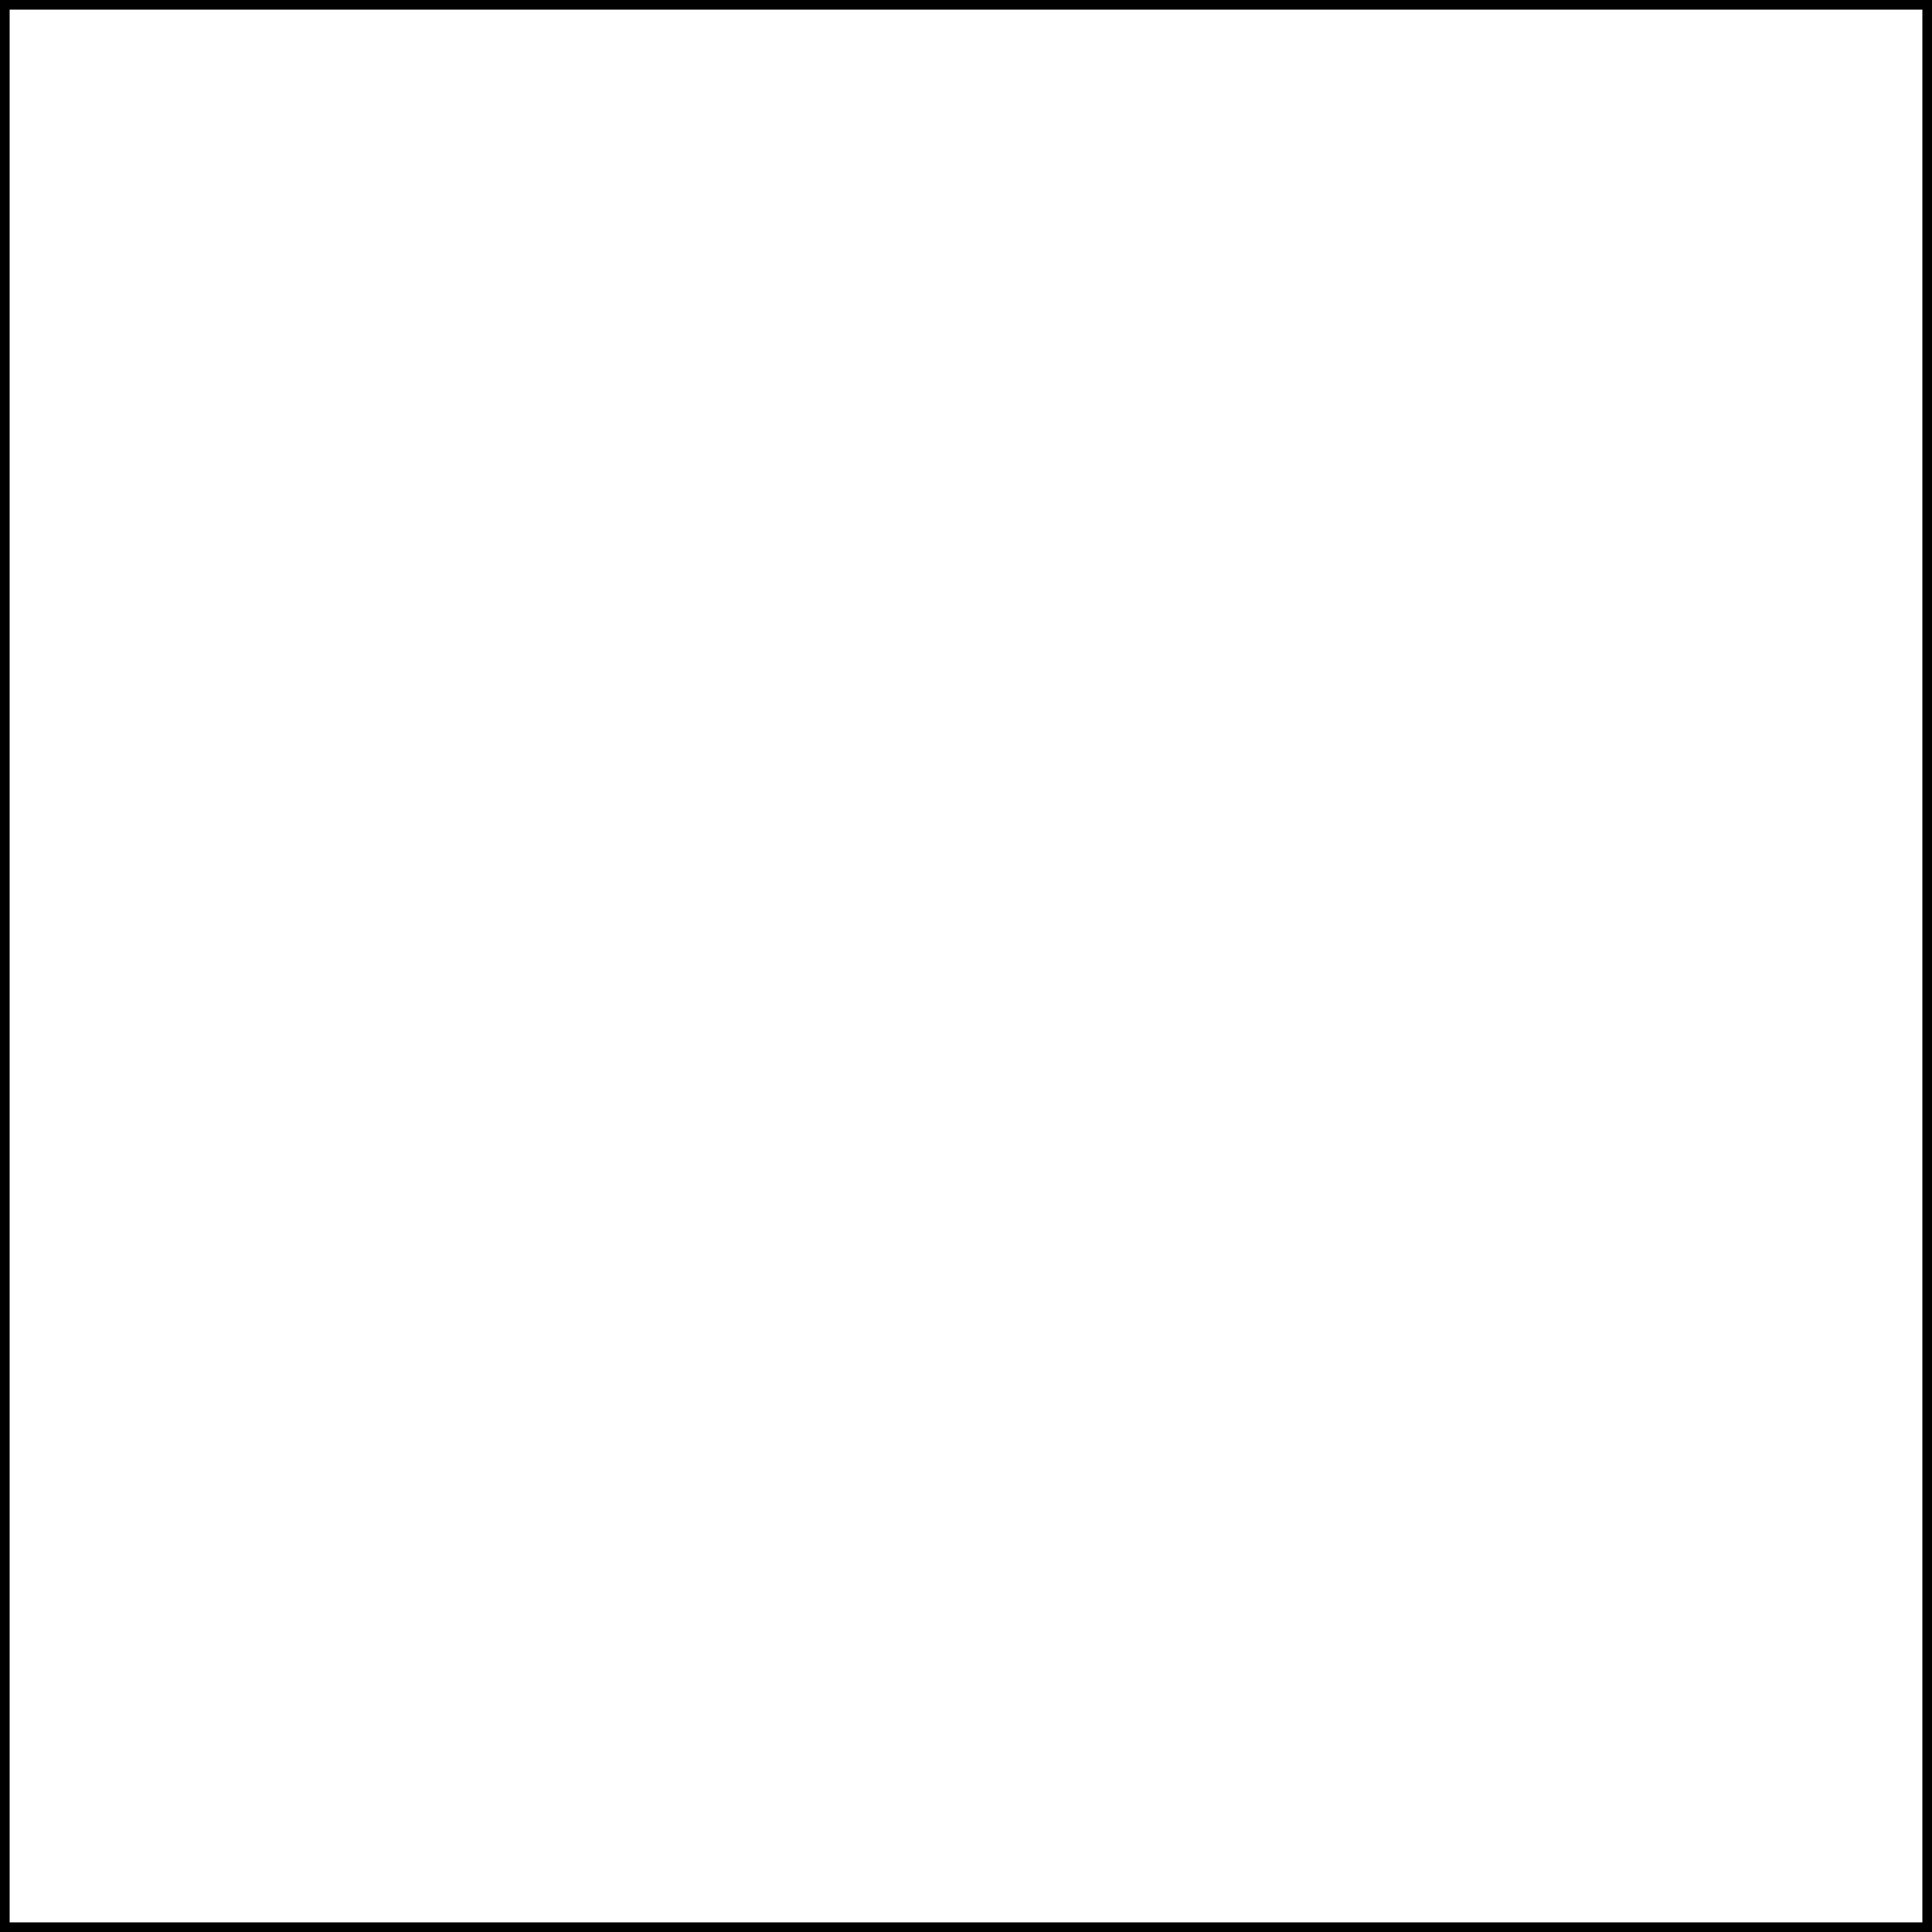
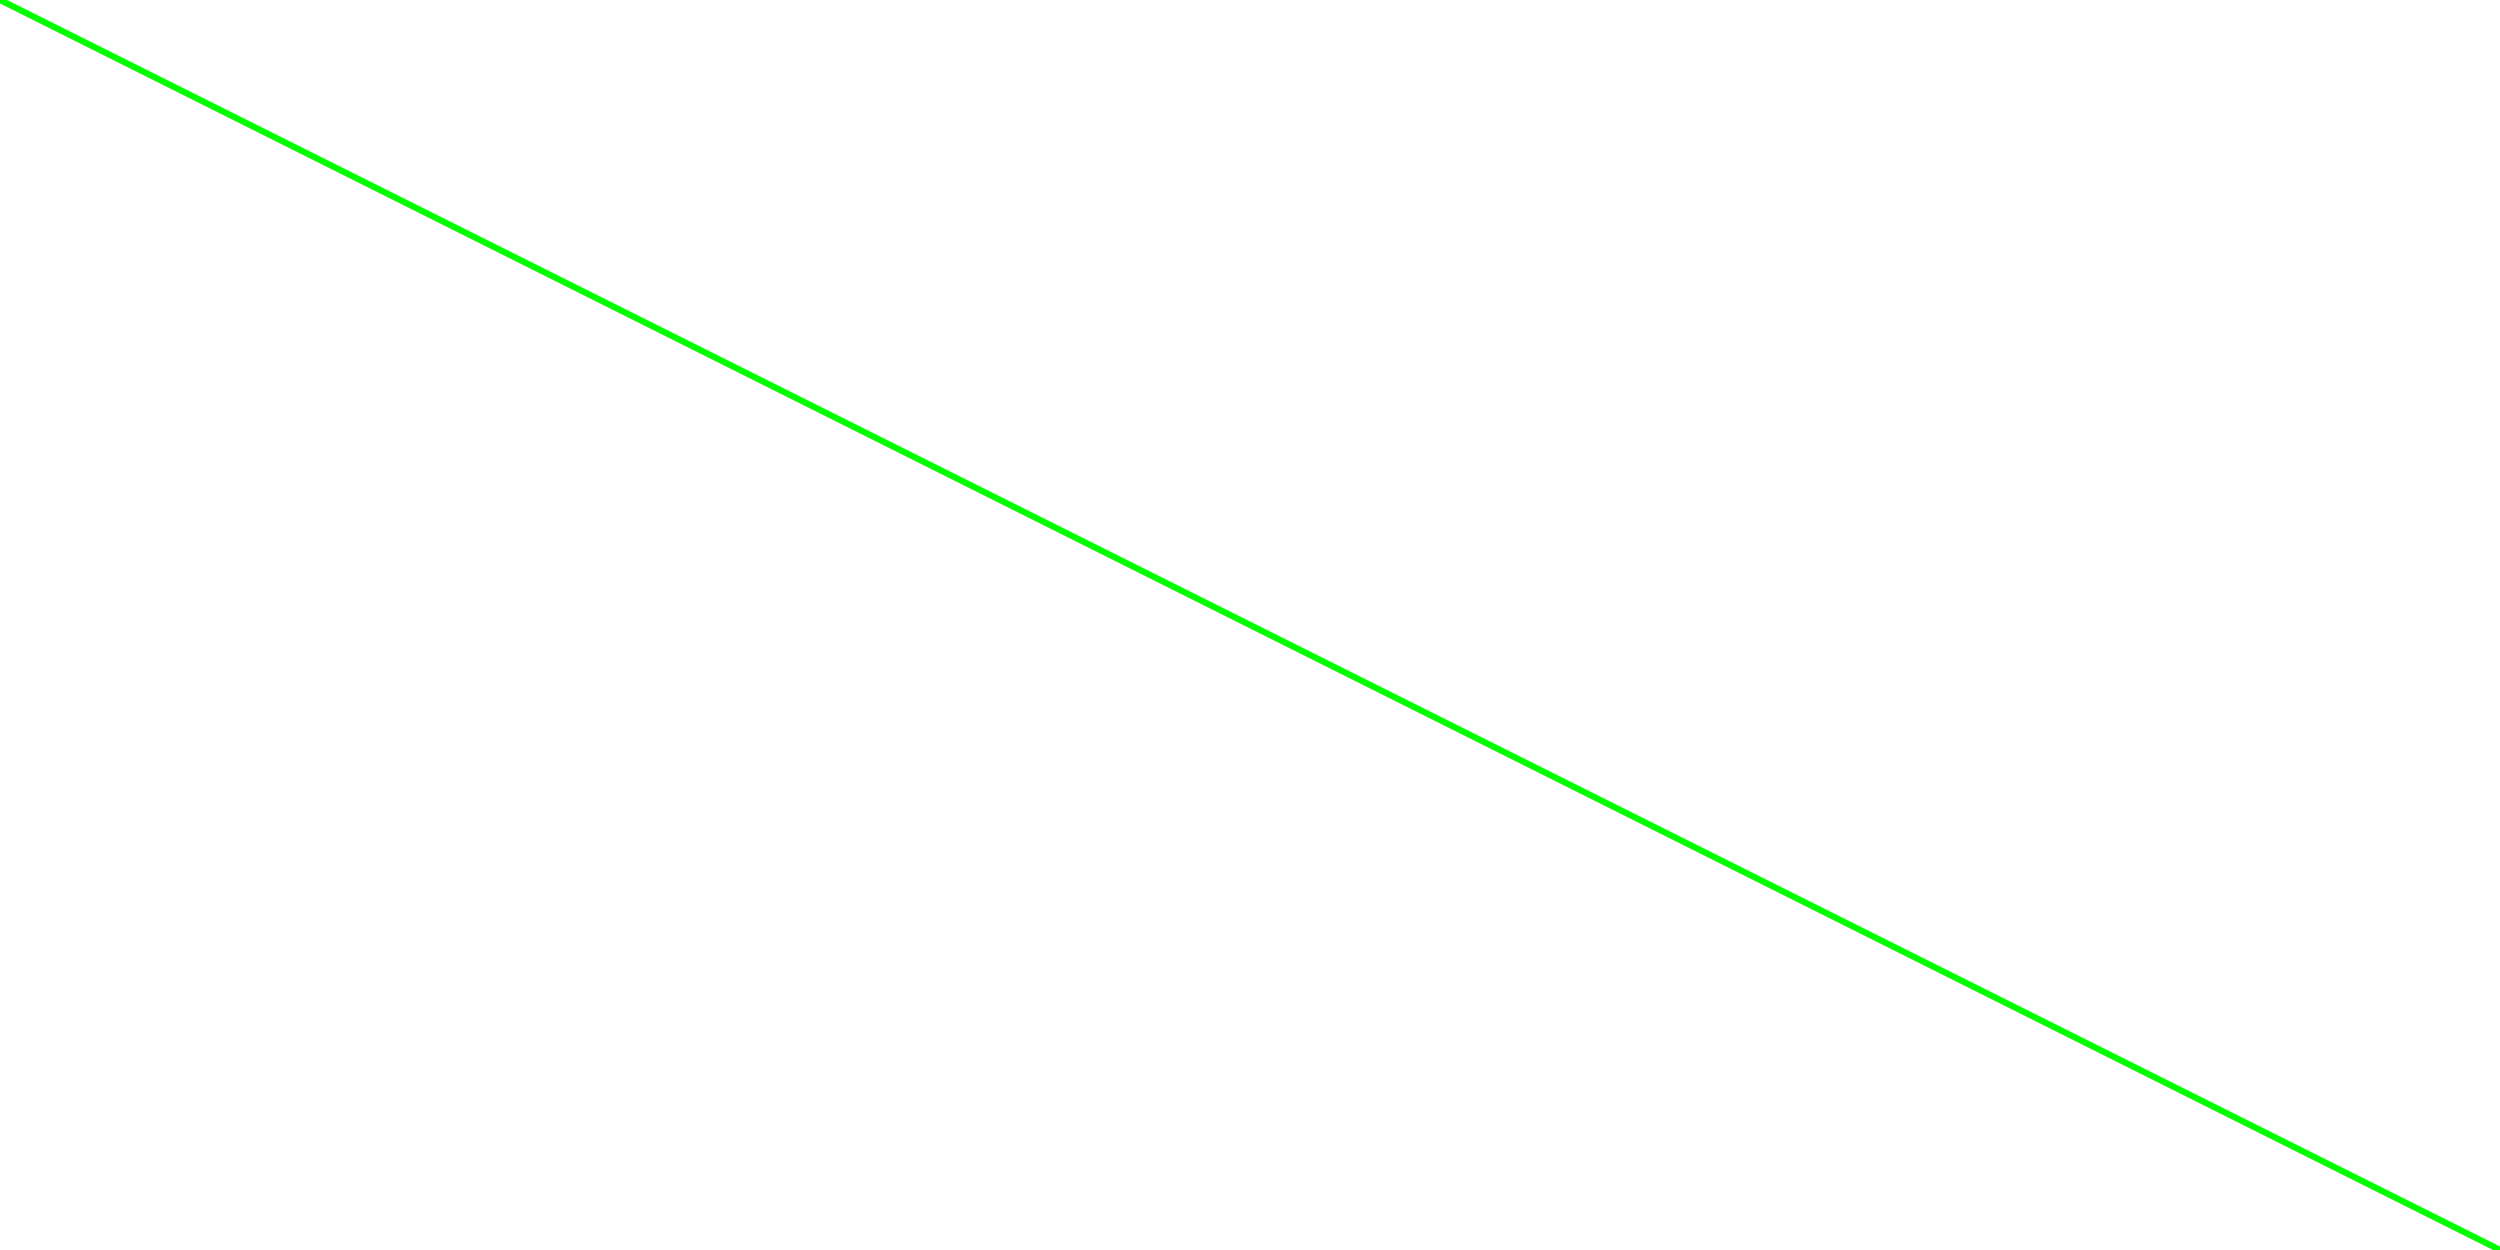
- <svg xmlns="http://www.w3.org/2000/svg" width="100" height="100">
-   <rect width="100" height="100" fill="none" stroke="black" />
-   <path fill="none" stroke="green" d="M 50%,50% L 50%,10%" />
+ <svg xmlns="http://www.w3.org/2000/svg" width="400" height="200" viewBox="0 0 100 100" preserveAspectRatio="none">
+   <path vector-effect="non-scaling-stroke" fill="none" stroke="#00FF00" d="M 0,0 L 100,100" />
</svg>
